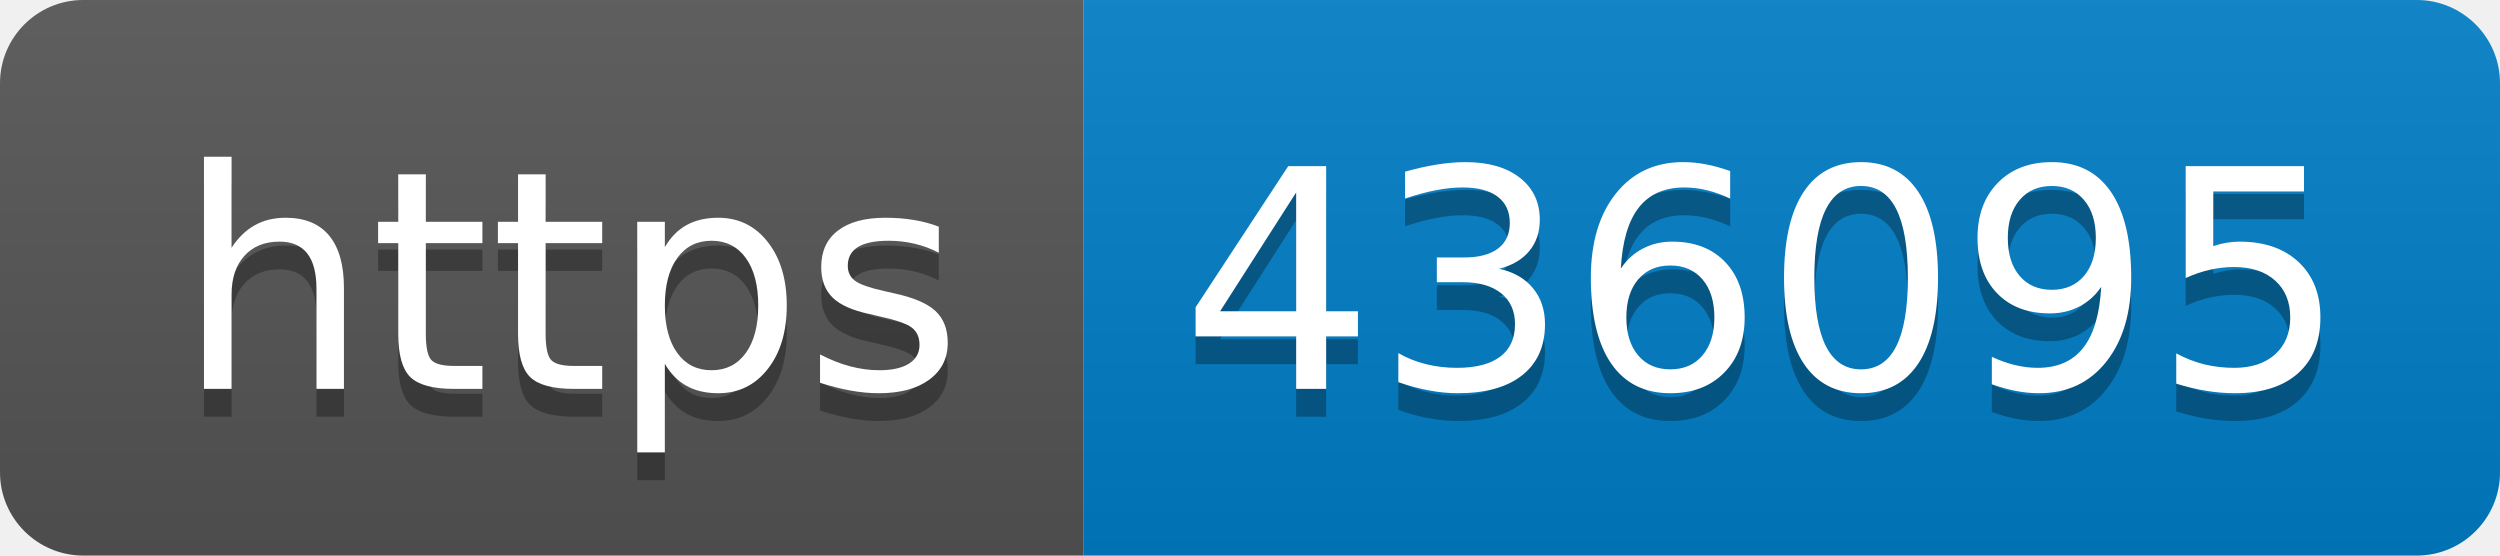
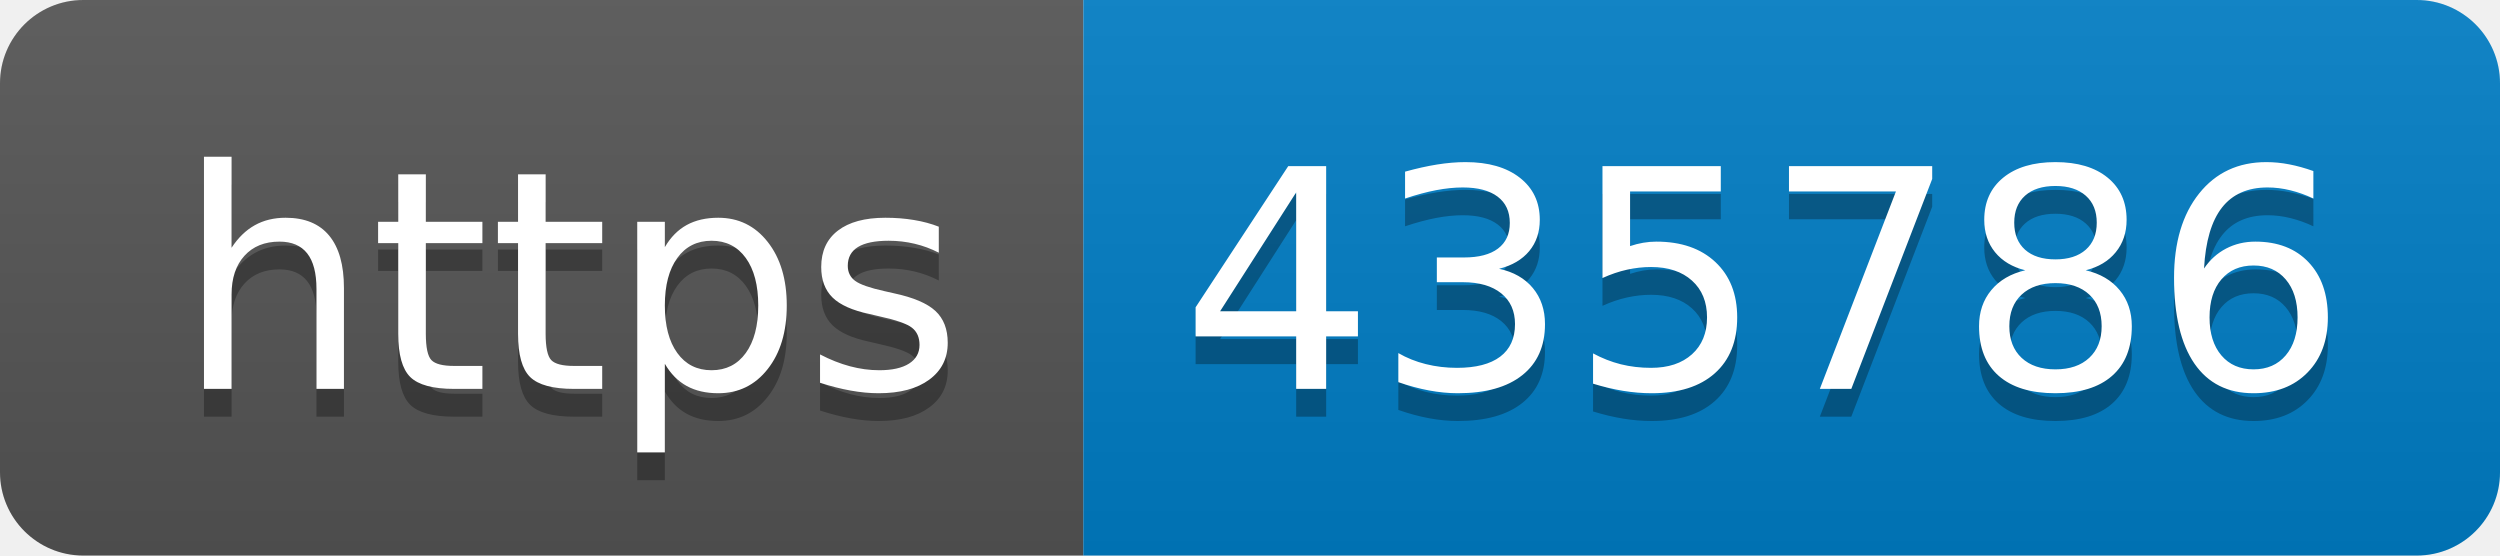
- <svg xmlns="http://www.w3.org/2000/svg" width="90" height="20" role="img" aria-label="https: 436095">
+ <svg xmlns="http://www.w3.org/2000/svg" width="90" height="20" role="img" aria-label="https: 435786">
  <linearGradient id="s" x2="0" y2="100%">
    <stop offset="0" stop-color="#bbb" stop-opacity=".1" />
    <stop offset="1" stop-opacity=".1" />
  </linearGradient>
  <clipPath id="r">
    <rect width="90" height="20" rx="3" fill="#fff" />
  </clipPath>
  <g clip-path="url(#r)">
    <rect width="39" height="20" fill="#555" />
    <rect x="39" width="51" height="20" fill="#007ec6" />
    <rect width="90" height="20" fill="url(#s)" />
  </g>
  <g fill="#fff" text-anchor="middle" font-family="Verdana,Geneva,DejaVu Sans,sans-serif" text-rendering="geometricPrecision" font-size="110">
    <text aria-hidden="true" x="205" y="150" fill="#010101" fill-opacity=".3" transform="scale(.1)" textLength="290">https</text>
    <text x="205" y="140" transform="scale(.1)" fill="#fff" textLength="290">https</text>
-     <text aria-hidden="true" x="635" y="150" fill="#010101" fill-opacity=".3" transform="scale(.1)" textLength="410">436095</text>
-     <text x="635" y="140" transform="scale(.1)" fill="#fff" textLength="410">436095</text>
+     <text aria-hidden="true" x="635" y="150" fill="#010101" fill-opacity=".3" transform="scale(.1)" textLength="410">435786</text>
+     <text x="635" y="140" transform="scale(.1)" fill="#fff" textLength="410">435786</text>
  </g>
</svg>
